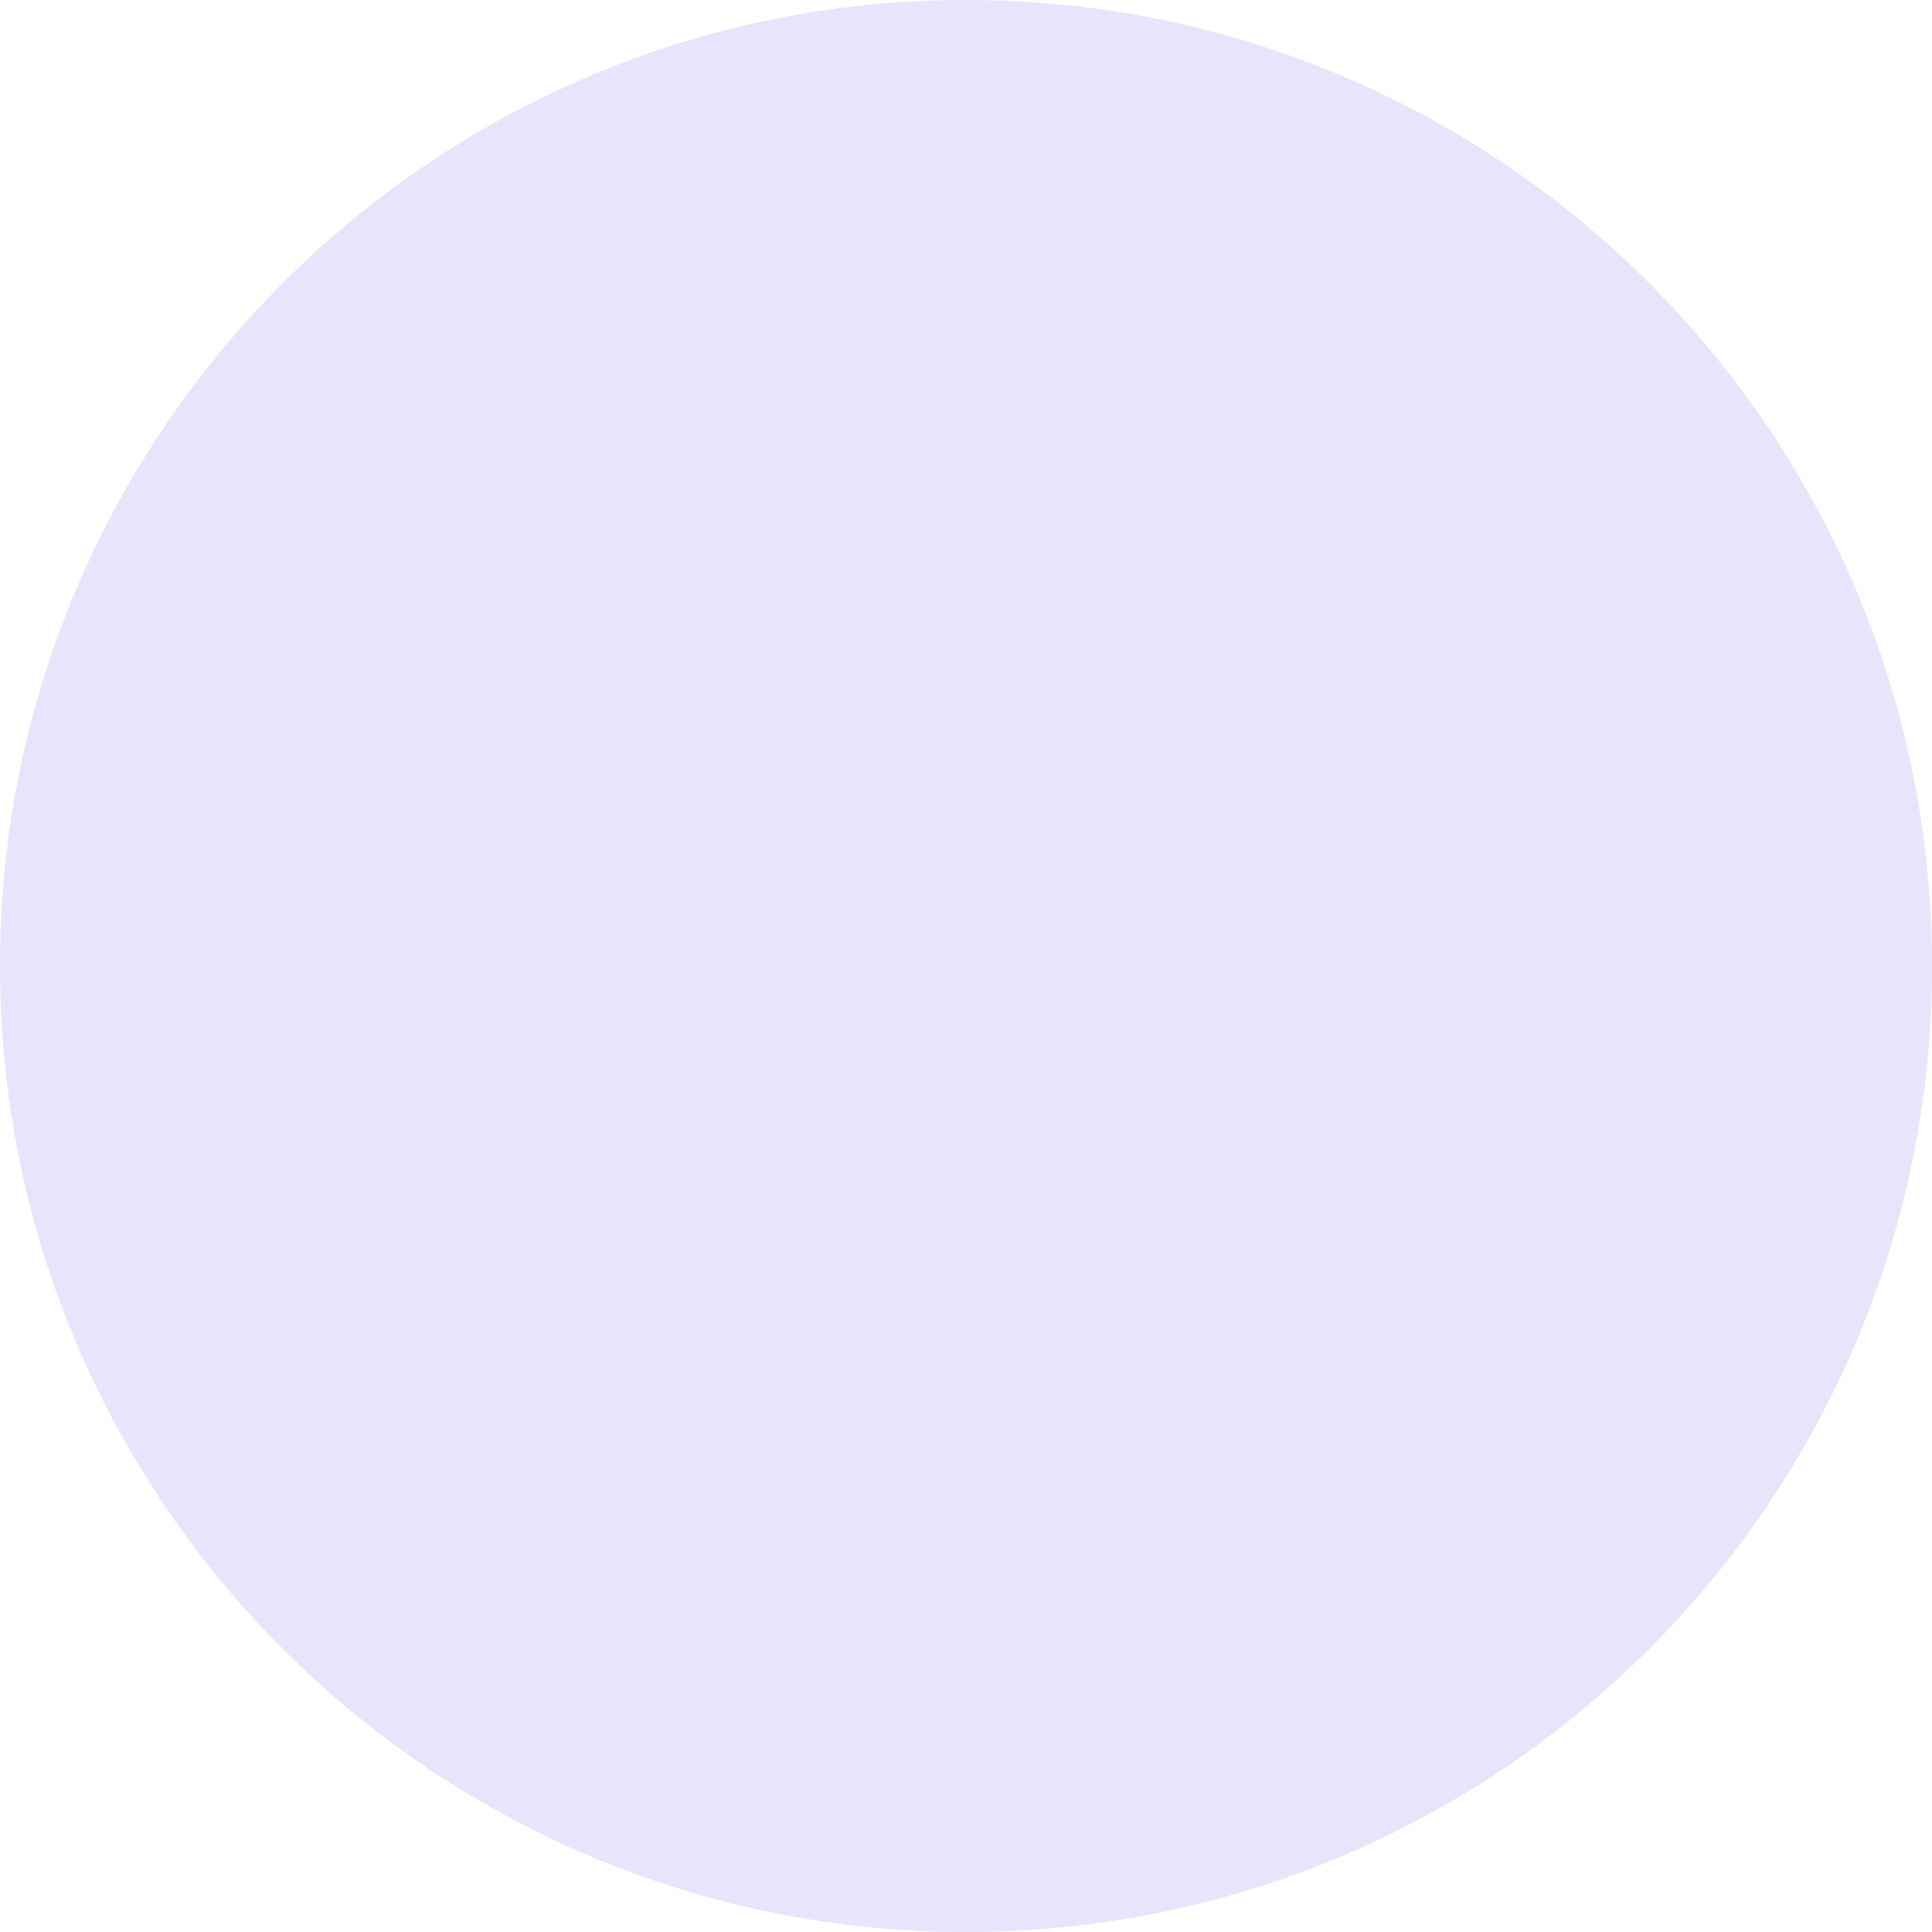
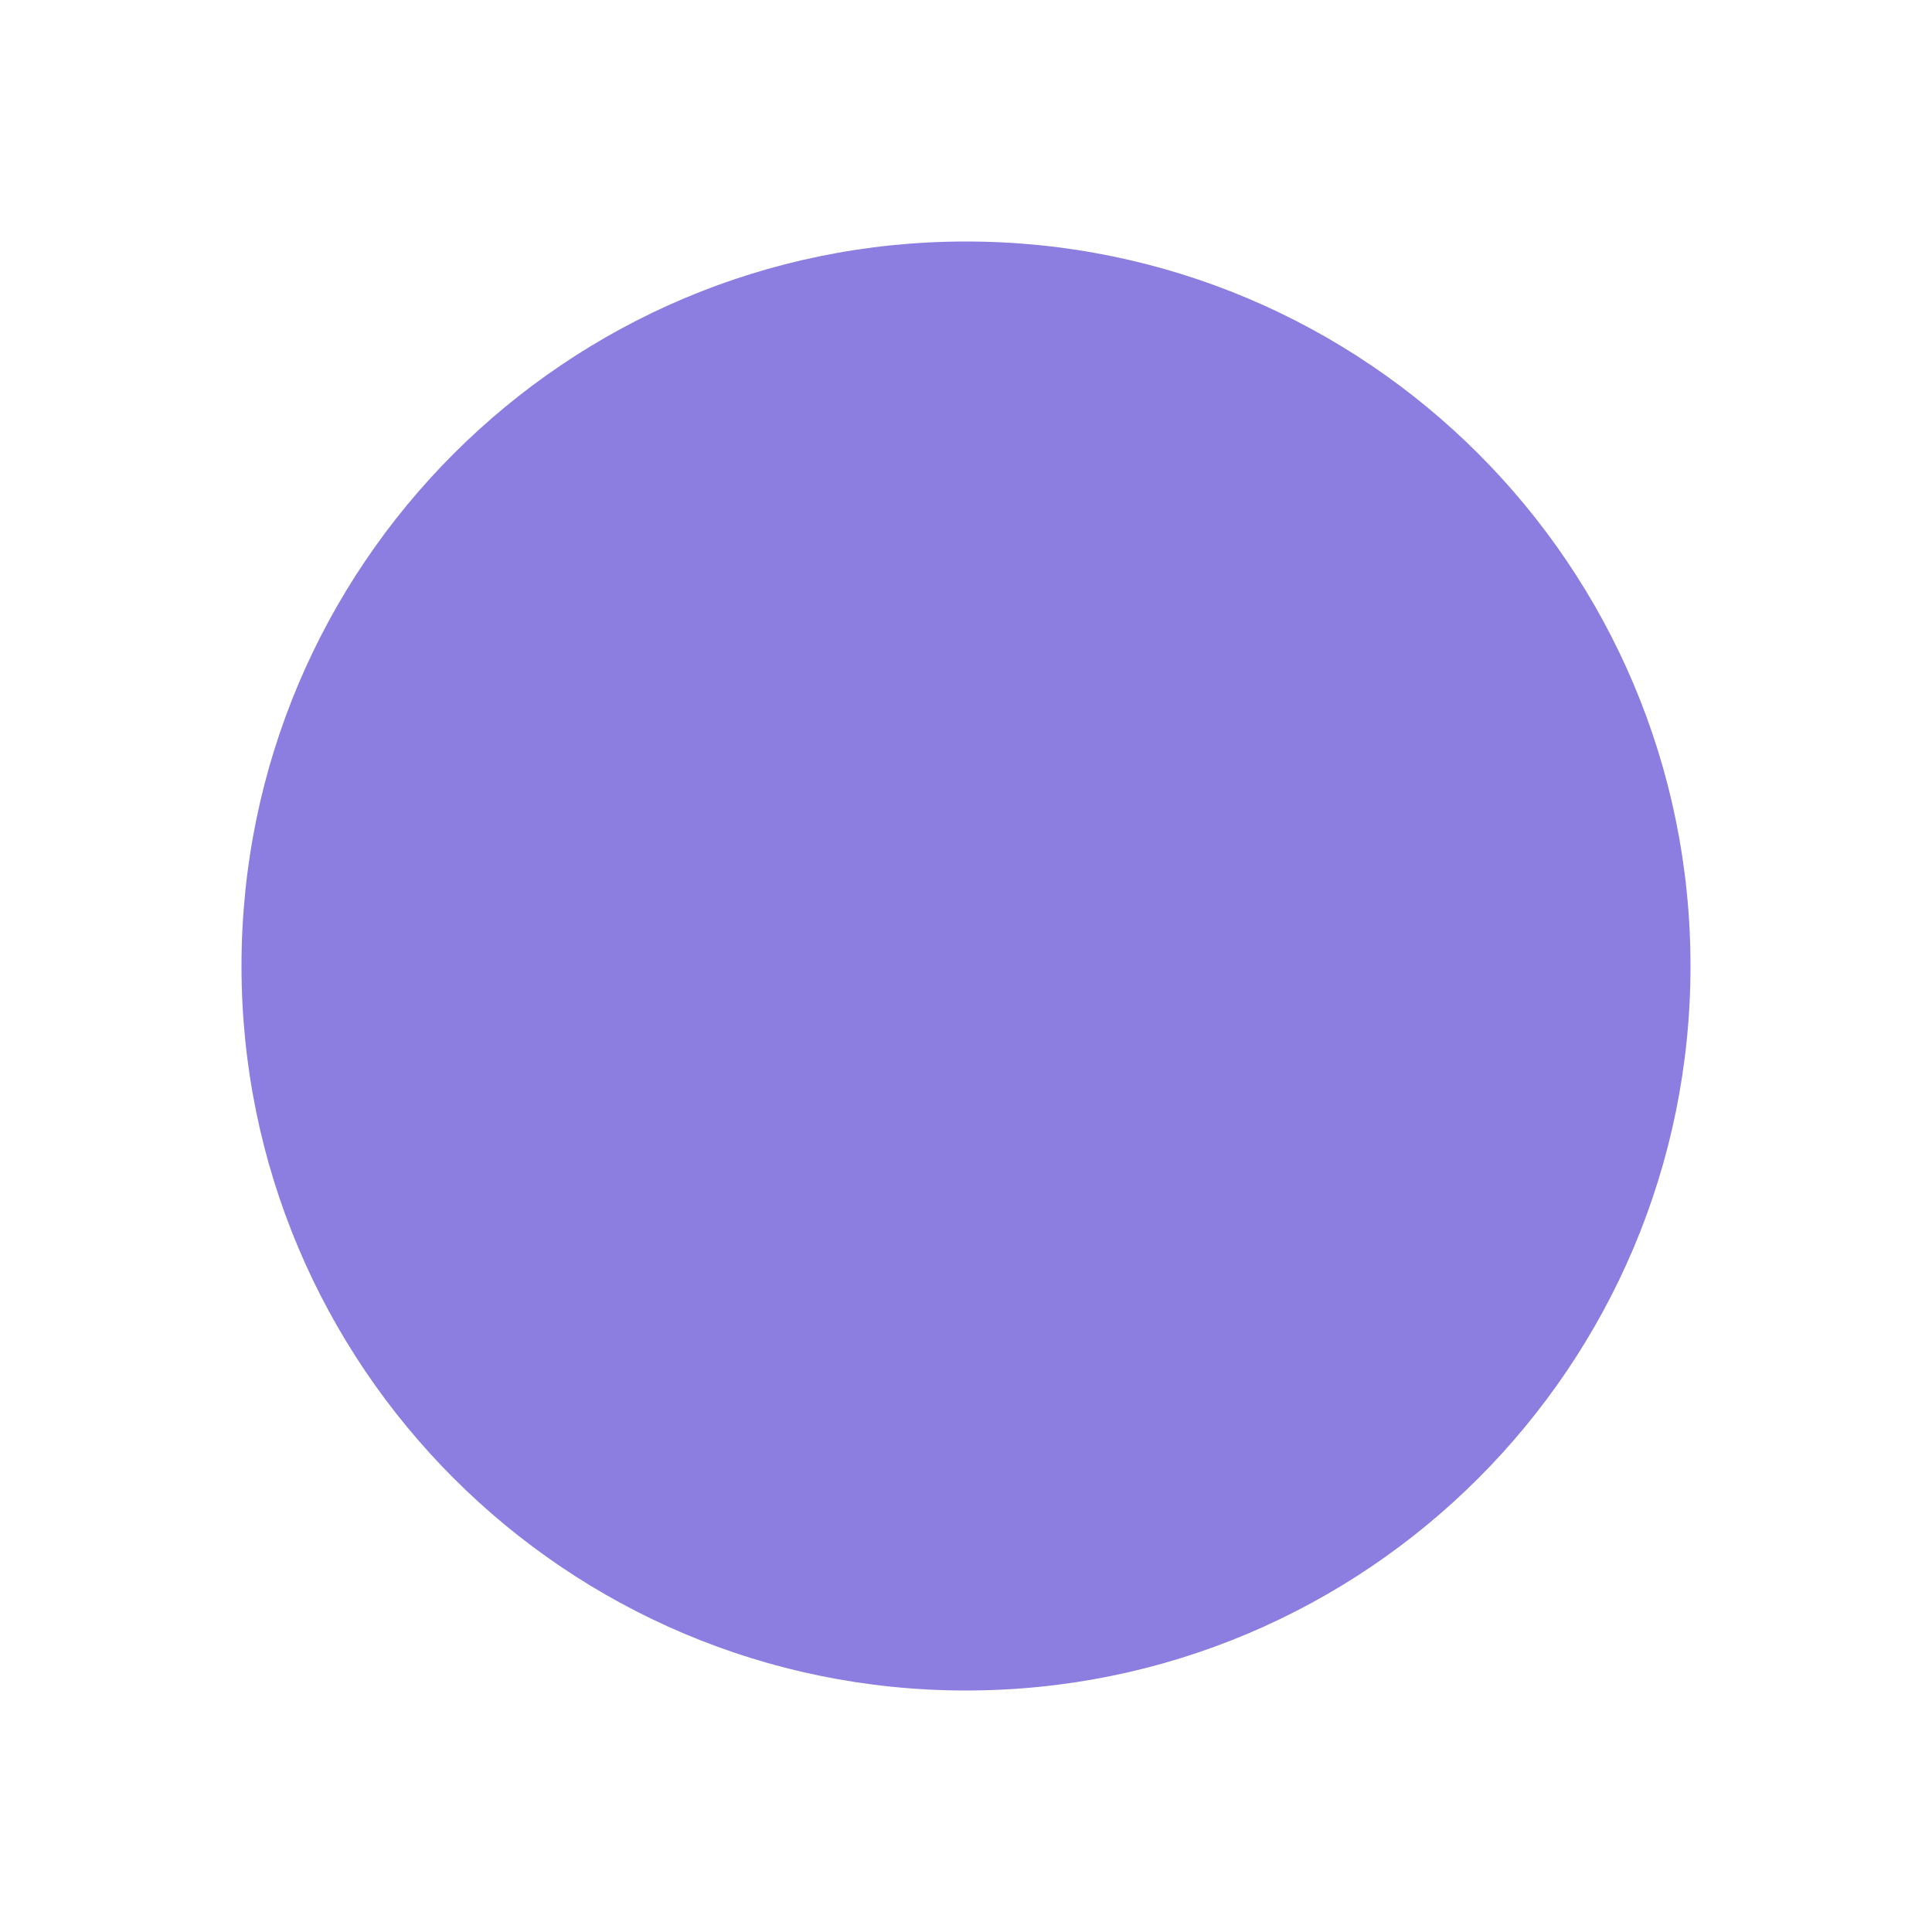
<svg xmlns="http://www.w3.org/2000/svg" width="32" height="32" viewBox="0 0 32 32" fill="none">
-   <circle cx="16" cy="16" r="16" fill="#E7E4FB" />
+   <circle cx="16" cy="16" r="12" fill="#8C7EE0" />
</svg>
